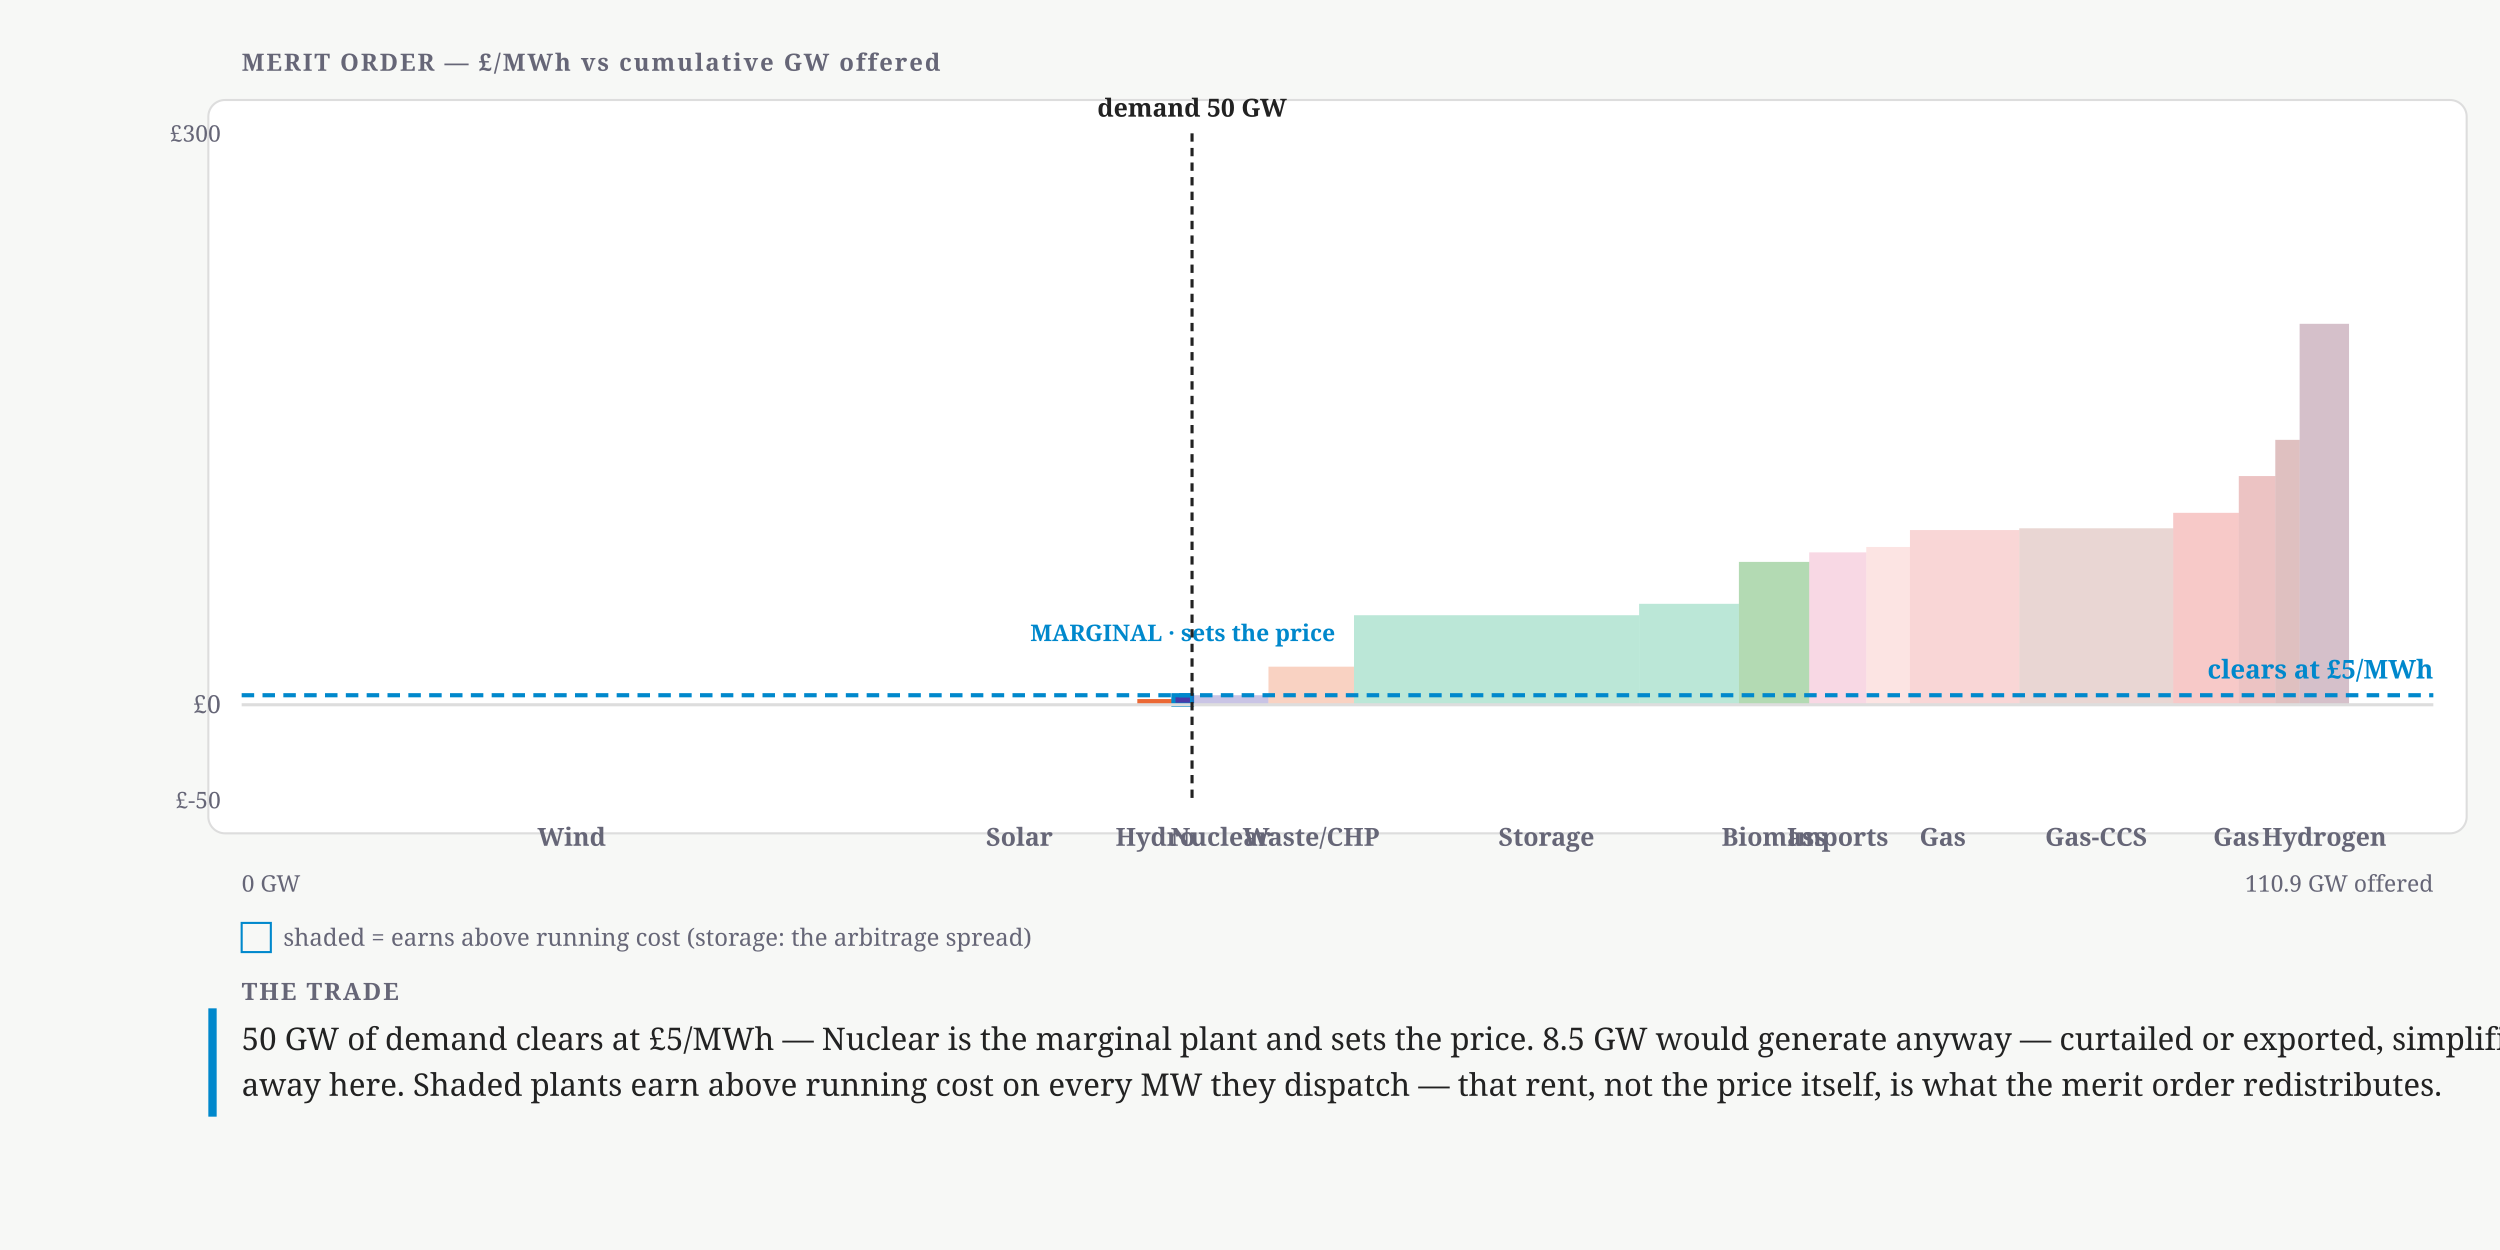
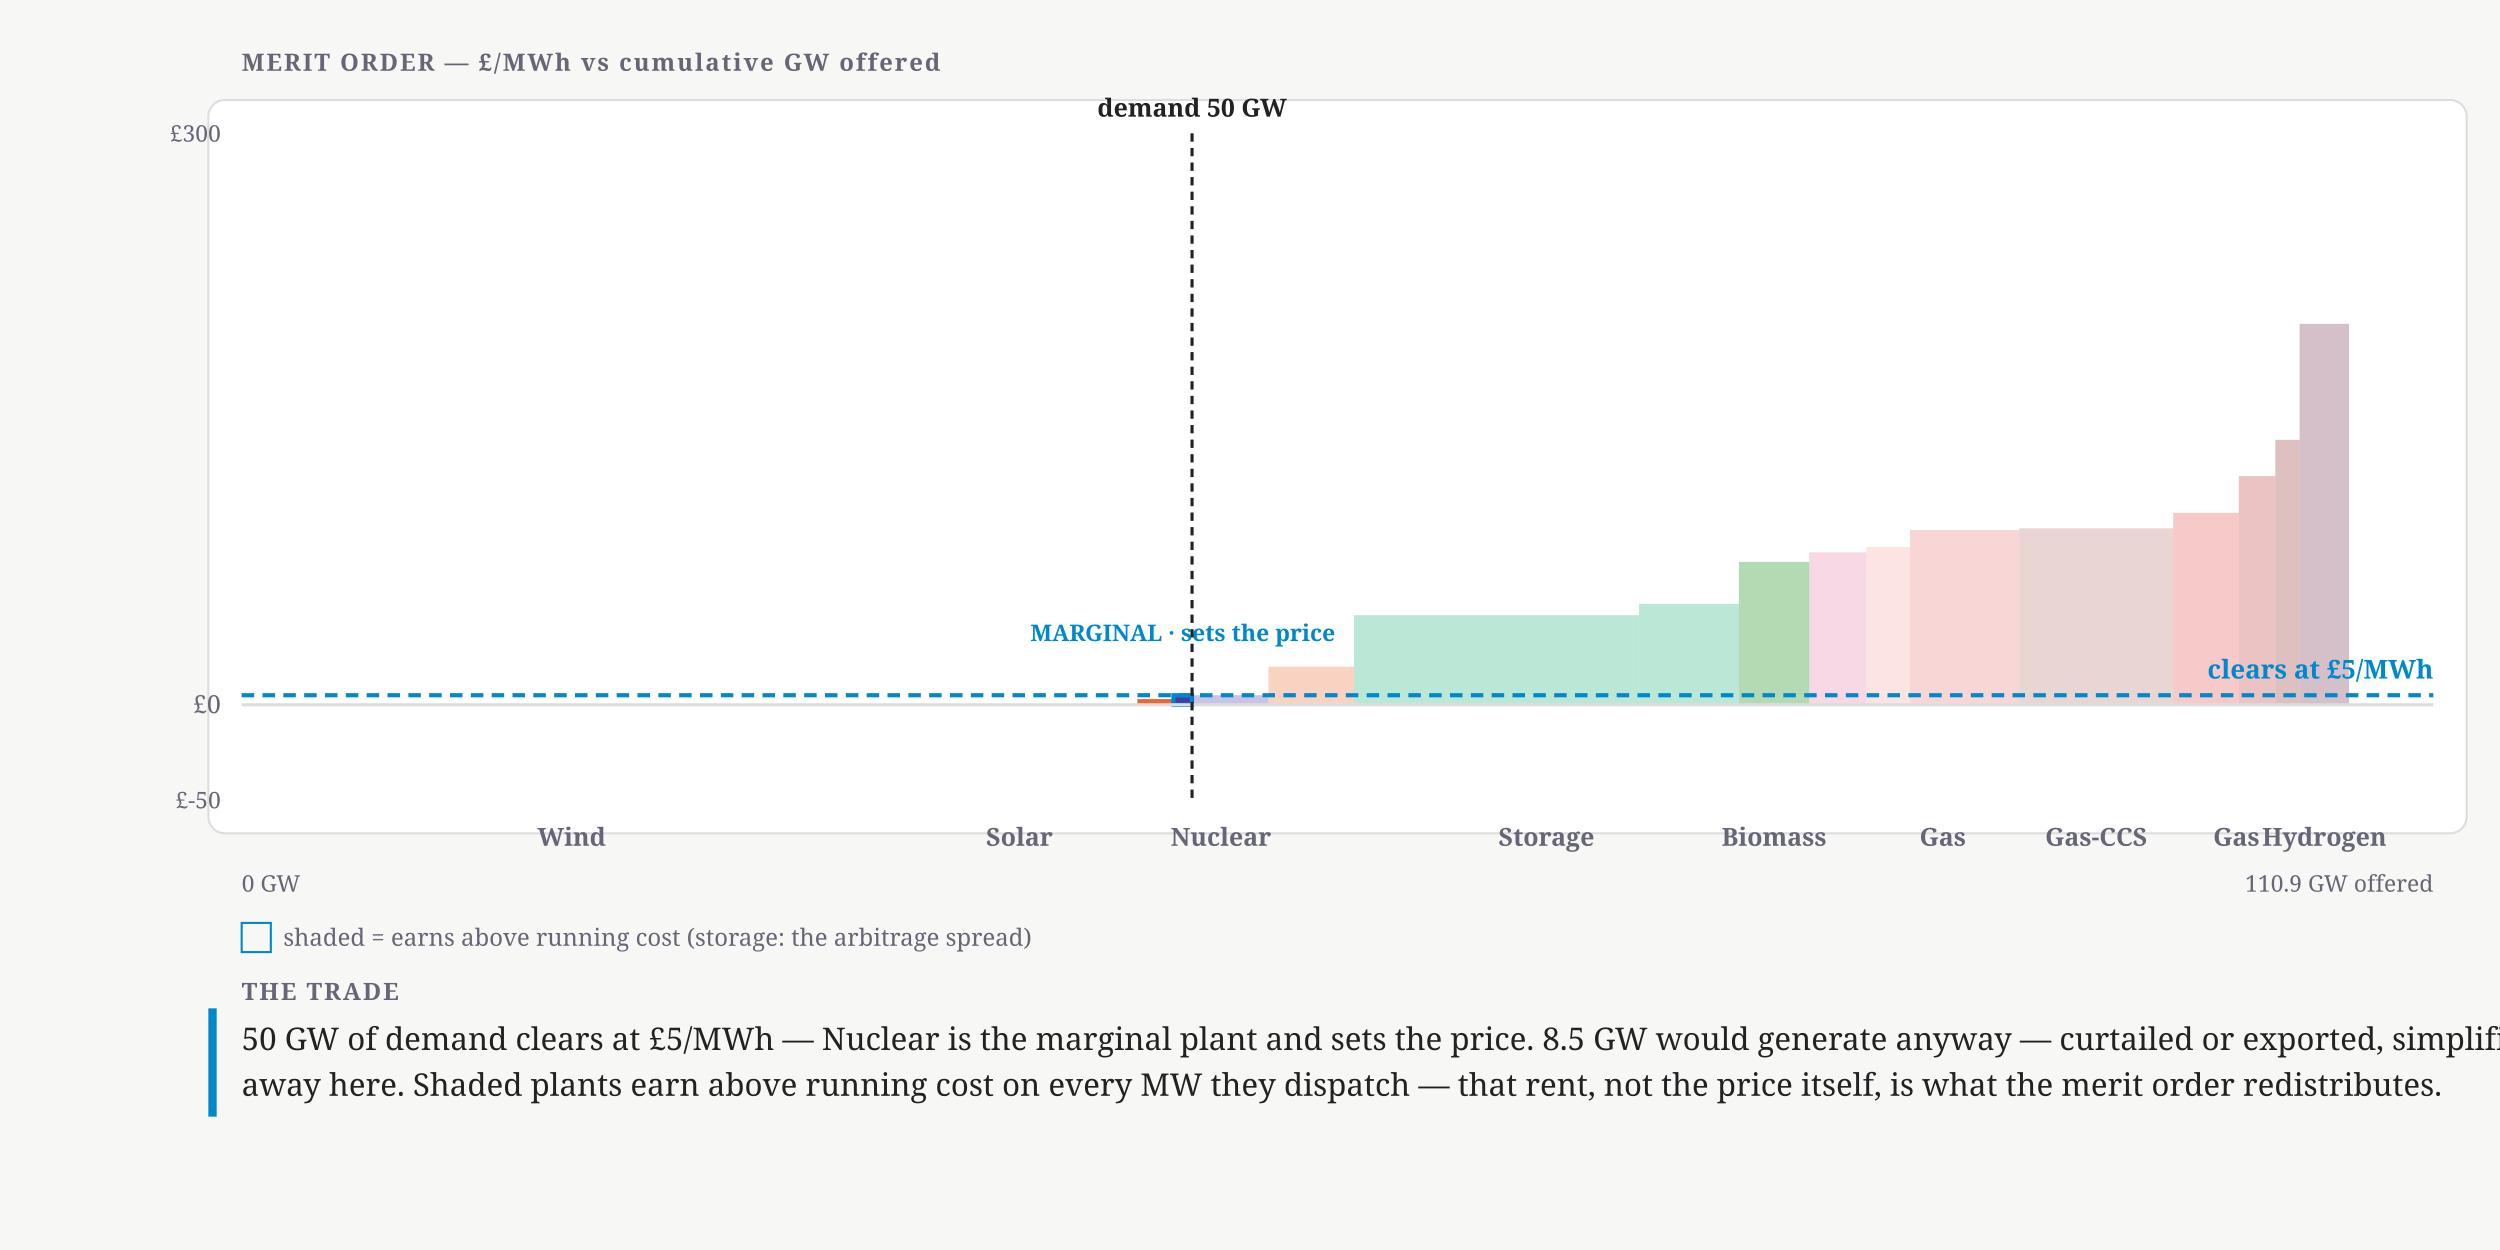
<svg xmlns="http://www.w3.org/2000/svg" width="1200" height="600" viewBox="0 0 1200 600" font-family="Charter,Georgia,serif">
  <defs>
    <pattern id="mo-hatch" width="6" height="6" patternUnits="userSpaceOnUse" patternTransform="rotate(45)">
      <line x1="0" y1="0" x2="0" y2="6" stroke="#fff" stroke-width="1.6" opacity="0.55" />
    </pattern>
    <pattern id="mo-dots" width="6" height="6" patternUnits="userSpaceOnUse">
      <circle cx="3" cy="3" r="1.15" fill="#fff" opacity="0.6" />
    </pattern>
    <pattern id="mo-cross" width="7" height="7" patternUnits="userSpaceOnUse">
      <path d="M0 0 L7 7 M7 0 L0 7" stroke="#fff" stroke-width="1" opacity="0.5" />
    </pattern>
  </defs>
  <rect width="1200" height="600" fill="#f7f8f6" />
  <text x="116" y="34" font-size="11.5" font-weight="700" letter-spacing=".08em" fill="#667">MERIT ORDER — £/MWh vs cumulative GW offered</text>
  <rect x="100" y="48" width="1084" height="352" rx="8" fill="#fff" stroke="#ddd" />
  <g data-plant="Wind">
    <rect x="116" y="338.29" width="316.77" height="0" fill="#2a78d6" />
    <rect class="rent" x="116" y="333.71" width="316.77" height="4.57" fill="none" />
  </g>
  <g data-plant="Solar">
    <rect x="432.77" y="338.29" width="113.13" height="0" fill="#eda100" />
    <rect class="rent" x="432.77" y="333.71" width="113.13" height="4.57" fill="none" />
  </g>
  <g data-plant="Hydro">
    <rect x="545.91" y="335.54" width="17.33" height="2.74" fill="#eb6834" />
    <rect class="rent" x="545.91" y="333.71" width="17.33" height="1.83" fill="none" />
  </g>
  <g data-plant="Nuclear">
    <rect x="563.24" y="333.71" width="8.94" height="4.57" fill="#4a3aa7" stroke="#08c" stroke-width="2" />
    <rect x="572.18" y="333.71" width="36.68" height="4.57" fill="#4a3aa7" opacity="0.3" />
    <text x="567.71" y="307.71" font-size="11" font-weight="700" text-anchor="middle" fill="#08c">MARGINAL · sets the price</text>
  </g>
  <g data-plant="Waste/CHP">
    <rect x="608.86" y="320" width="41.06" height="18.29" fill="#eb6834" opacity="0.3" />
  </g>
  <g data-plant="BESS" data-storage="1">
    <rect x="649.92" y="295.31" width="136.85" height="42.97" fill="#1baf7a" opacity="0.3" />
  </g>
  <g data-plant="Pumped storage" data-storage="1">
    <rect x="786.77" y="289.83" width="47.9" height="48.46" fill="#1baf7a" opacity="0.3" />
  </g>
  <g data-plant="Biomass">
    <rect x="834.67" y="269.71" width="33.76" height="68.57" fill="#008300" opacity="0.3" />
  </g>
  <g data-plant="Imports">
    <rect x="868.43" y="265.14" width="27.37" height="73.14" fill="#e87ba4" opacity="0.3" />
  </g>
  <g data-plant="CCGT 60%">
    <rect x="895.8" y="262.54" width="20.98" height="75.74" fill="#f4a3a2" opacity="0.3" />
  </g>
  <g data-plant="CCGT 54%">
    <rect x="916.78" y="254.43" width="52.46" height="83.85" fill="#ec7675" opacity="0.3" />
  </g>
  <g data-plant="Gas-CCS" data-tex="ccs">
    <rect x="969.24" y="253.58" width="73.9" height="84.71" fill="#b5766a" opacity="0.3" />
  </g>
  <g data-plant="CCGT 49%">
    <rect x="1043.14" y="246.15" width="31.48" height="92.13" fill="#e34948" opacity="0.3" />
  </g>
  <g data-plant="OCGT 42%">
    <rect x="1074.62" y="228.51" width="17.52" height="109.77" fill="#bf3636" opacity="0.3" />
  </g>
  <g data-plant="OCGT 36%">
    <rect x="1092.14" y="211.13" width="11.68" height="127.15" fill="#932a2d" opacity="0.3" />
  </g>
  <g data-plant="Hydrogen" data-tex="h2">
    <rect x="1103.82" y="155.43" width="23.72" height="182.86" fill="#722a4e" opacity="0.3" />
  </g>
  <line class="zero-line" x1="116" y1="338.29" x2="1168" y2="338.29" stroke="#ddd" stroke-width="1.5" />
  <text x="106" y="342.29" font-size="12" text-anchor="end" fill="#667">£0</text>
  <text x="106" y="68" font-size="11" text-anchor="end" fill="#667">£300</text>
  <text x="106" y="388" font-size="11" text-anchor="end" fill="#667">£-50</text>
  <text x="274.39" y="406" font-size="12" font-weight="600" text-anchor="middle" fill="#667">Wind</text>
  <text x="489.34" y="406" font-size="12" font-weight="600" text-anchor="middle" fill="#667">Solar</text>
-   <text x="554.57" y="406" font-size="12" font-weight="600" text-anchor="middle" fill="#667">Hydro</text>
  <text x="586.05" y="406" font-size="12" font-weight="600" text-anchor="middle" fill="#667">Nuclear</text>
-   <text x="629.39" y="406" font-size="12" font-weight="600" text-anchor="middle" fill="#667">Waste/CHP</text>
  <text x="742.29" y="406" font-size="12" font-weight="600" text-anchor="middle" fill="#667">Storage</text>
  <text x="851.55" y="406" font-size="12" font-weight="600" text-anchor="middle" fill="#667">Biomass</text>
-   <text x="882.11" y="406" font-size="12" font-weight="600" text-anchor="middle" fill="#667">Imports</text>
  <text x="932.52" y="406" font-size="12" font-weight="600" text-anchor="middle" fill="#667">Gas</text>
  <text x="1006.19" y="406" font-size="12" font-weight="600" text-anchor="middle" fill="#667">Gas-CCS</text>
  <text x="1073.48" y="406" font-size="12" font-weight="600" text-anchor="middle" fill="#667">Gas</text>
  <text x="1115.68" y="406" font-size="12" font-weight="600" text-anchor="middle" fill="#667">Hydrogen</text>
  <line class="clearing-line" x1="116" y1="333.71" x2="1168" y2="333.71" stroke="#08c" stroke-width="2" stroke-dasharray="6 4" />
  <text x="1168" y="325.71" font-size="12.5" font-weight="700" text-anchor="end" fill="#08c">clears at £5/MWh</text>
  <line class="demand-line" x1="572.18" y1="64" x2="572.18" y2="384" stroke="#222" stroke-width="1.5" stroke-dasharray="4 3" />
  <text x="572.18" y="56" font-size="12" font-weight="600" text-anchor="middle" fill="#222">demand 50 GW</text>
  <text x="116" y="428" font-size="11" fill="#667">0 GW</text>
  <text x="1168" y="428" font-size="11" text-anchor="end" fill="#667">110.9 GW offered</text>
  <rect x="116" y="443" width="14" height="14" fill="none" stroke="#08c" />
  <text x="136" y="454" font-size="11.5" fill="#667">shaded = earns above running cost (storage: the arbitrage spread)</text>
  <rect x="100" y="484" width="4" height="52" fill="#08c" />
  <text x="116" y="480" font-size="11.5" font-weight="700" letter-spacing=".08em" fill="#667">THE TRADE</text>
  <text x="116" y="504" font-size="15" fill="#222">50 GW of demand clears at £5/MWh — Nuclear is the marginal plant and sets the price. 8.5 GW would generate anyway — curtailed or exported, simplified</text>
  <text x="116" y="526" font-size="15" fill="#222">away here. Shaded plants earn above running cost on every MW they dispatch — that rent, not the price itself, is what the merit order redistributes.</text>
</svg>
